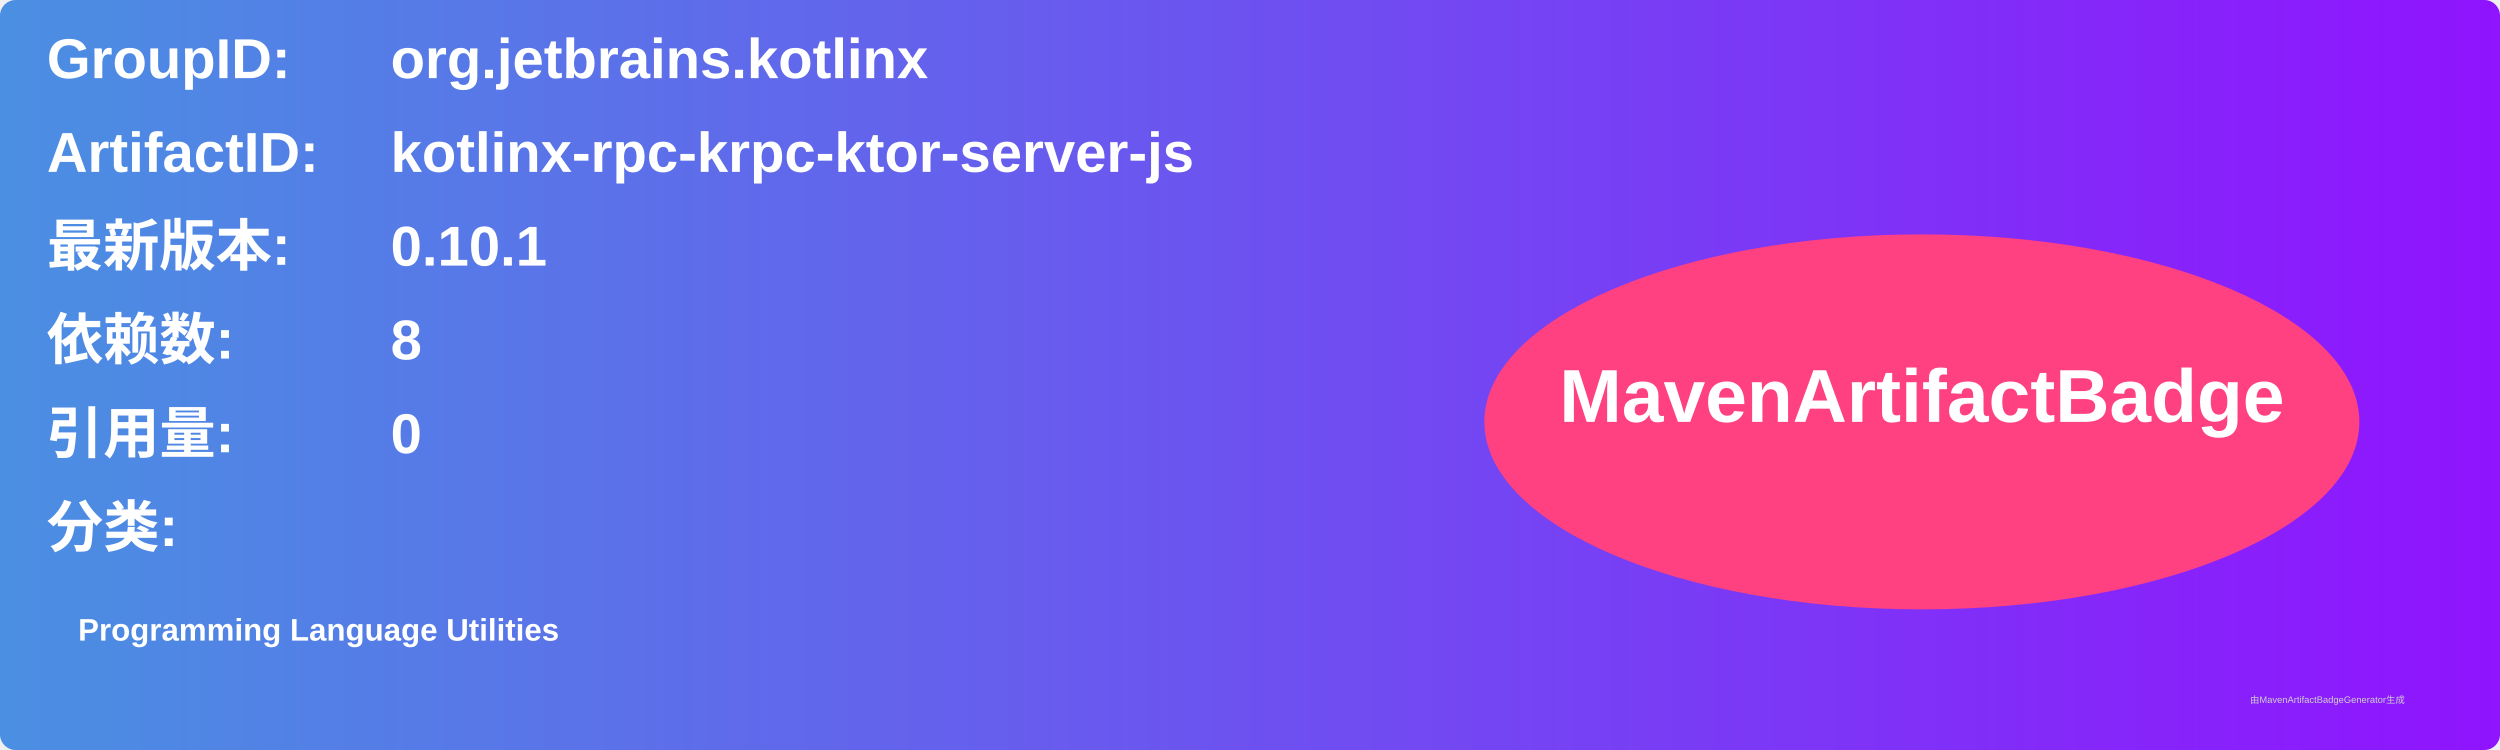
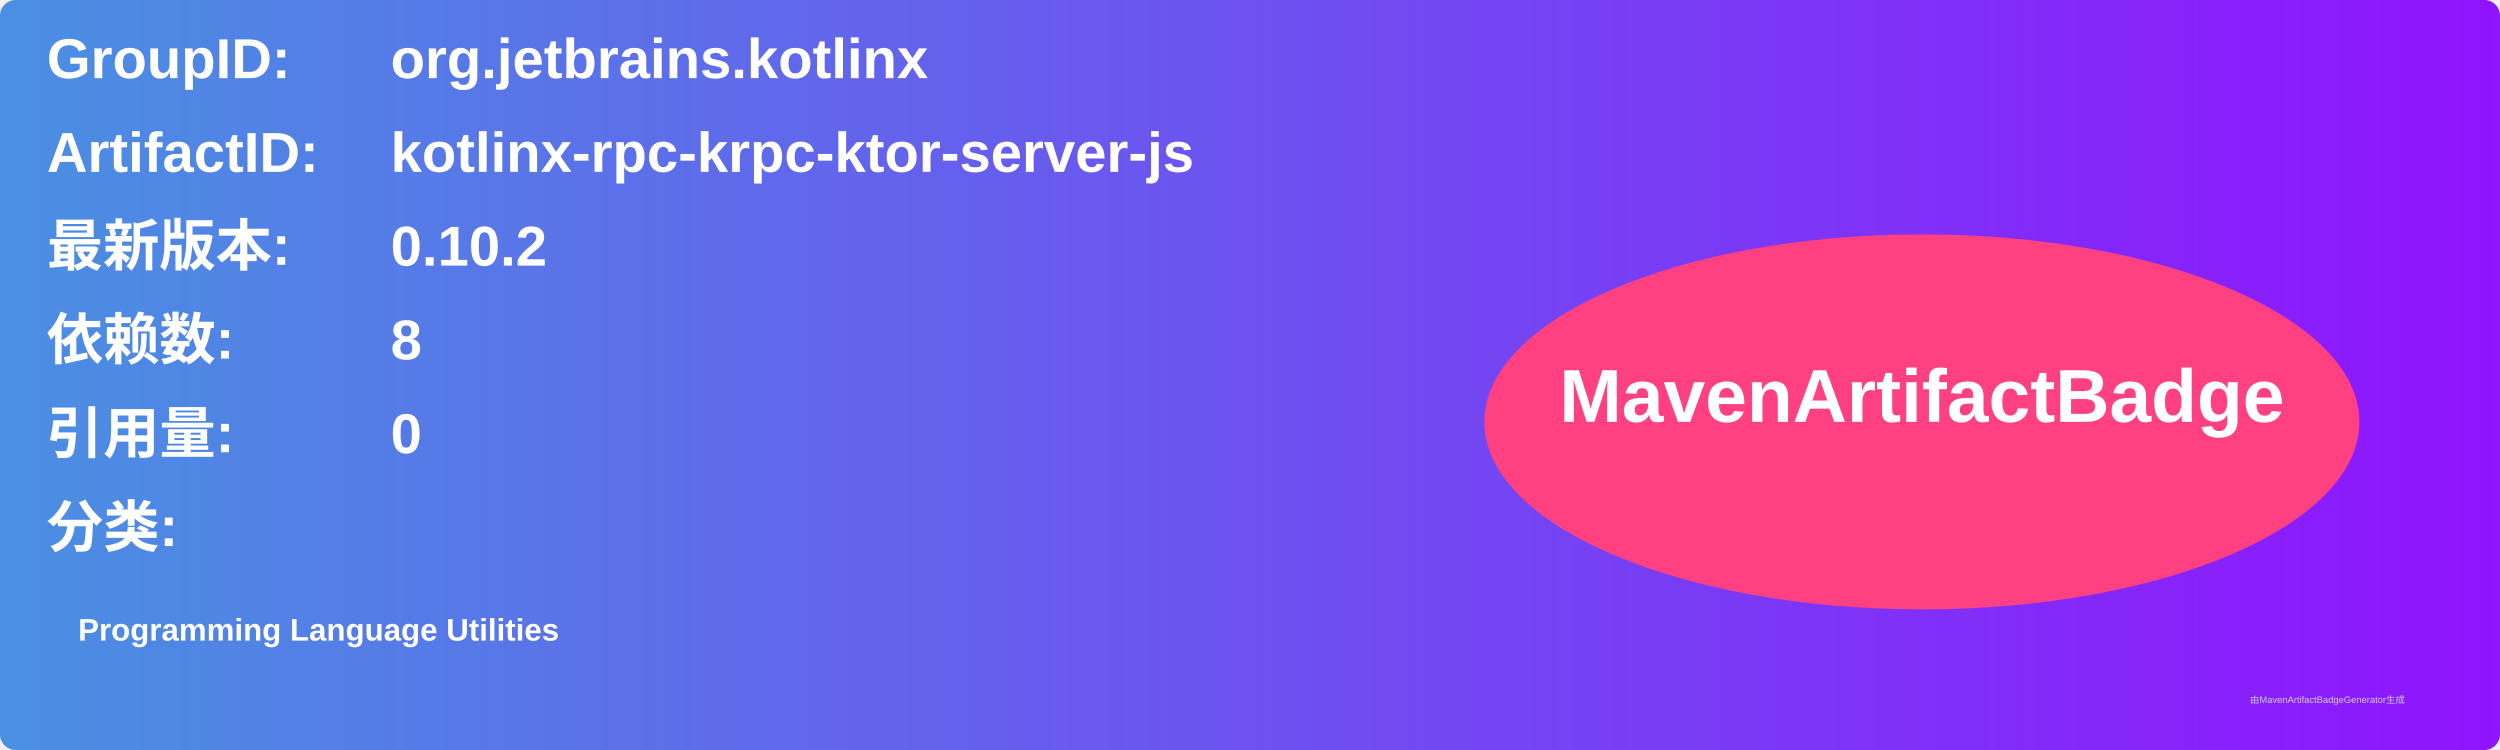
<svg xmlns="http://www.w3.org/2000/svg" width="800" height="240" viewBox="0 0 800 240">
  <linearGradient id="grad" x1="0%" y1="0%" x2="100%" y2="0%">
    <stop offset="0%" stop-color="#4a90e2" />
    <stop offset="100%" stop-color="#9013fe" />
  </linearGradient>
  <rect width="100%" height="100%" rx="5" ry="5" fill="url(#grad)" />
  <g transform="translate(15, 15)">
    <text x="0" y="10" font-family="Arial" font-size="18" fill="white" font-weight="bold" width="260">GroupID:</text>
    <text x="110" y="10" font-family="Arial" font-size="18" fill="white" font-weight="bold" width="460">org.jetbrains.kotlinx</text>
    <text x="0" y="40" font-family="Arial" font-size="18" fill="white" font-weight="bold" width="260">ArtifactID:</text>
    <text x="110" y="40" font-family="Arial" font-size="18" fill="white" font-weight="bold" width="460">kotlinx-rpc-krpc-ktor-server-js</text>
    <text x="0" y="70" font-family="Arial" font-size="18" fill="white" font-weight="bold">最新版本:</text>
    <text x="110" y="70" font-family="Arial" font-size="18" fill="white" font-weight="bold">
-       <tspan font-weight="bold">0.10.1</tspan>
+       <tspan font-weight="bold">0.10.2</tspan>
    </text>
    <text x="0" y="100" font-family="Arial" font-size="18" fill="white" font-weight="bold">依赖数: </text>
    <text x="110" y="100" font-family="Arial" font-size="18" fill="white">
      <tspan font-weight="bold">8</tspan>
    </text>
    <text x="0" y="130" font-family="Arial" font-size="18" fill="white" font-weight="bold">引用量: </text>
    <text x="110" y="130" font-family="Arial" font-size="18" fill="white">
      <tspan font-weight="bold">0</tspan>
    </text>
    <text x="0" y="160" font-family="Arial" font-size="18" fill="white" font-weight="bold">分类:</text>
    <text x="10" y="190" font-family="Arial" font-size="10" fill="white">
      <tspan font-weight="bold">Programming Language Utilities</tspan>
    </text>
    <ellipse cx="600" cy="120" rx="140" ry="60" fill="#ff4081" />
    <text x="600" y="120" text-anchor="middle" font-family="Arial" font-size="24" fill="white" font-weight="bold">MavenArtifactBadge</text>
  </g>
  <text x="720" y="225" font-family="Arial" font-size="3" fill="#d0d0d0">由MavenArtifactBadgeGenerator生成</text>
</svg>
